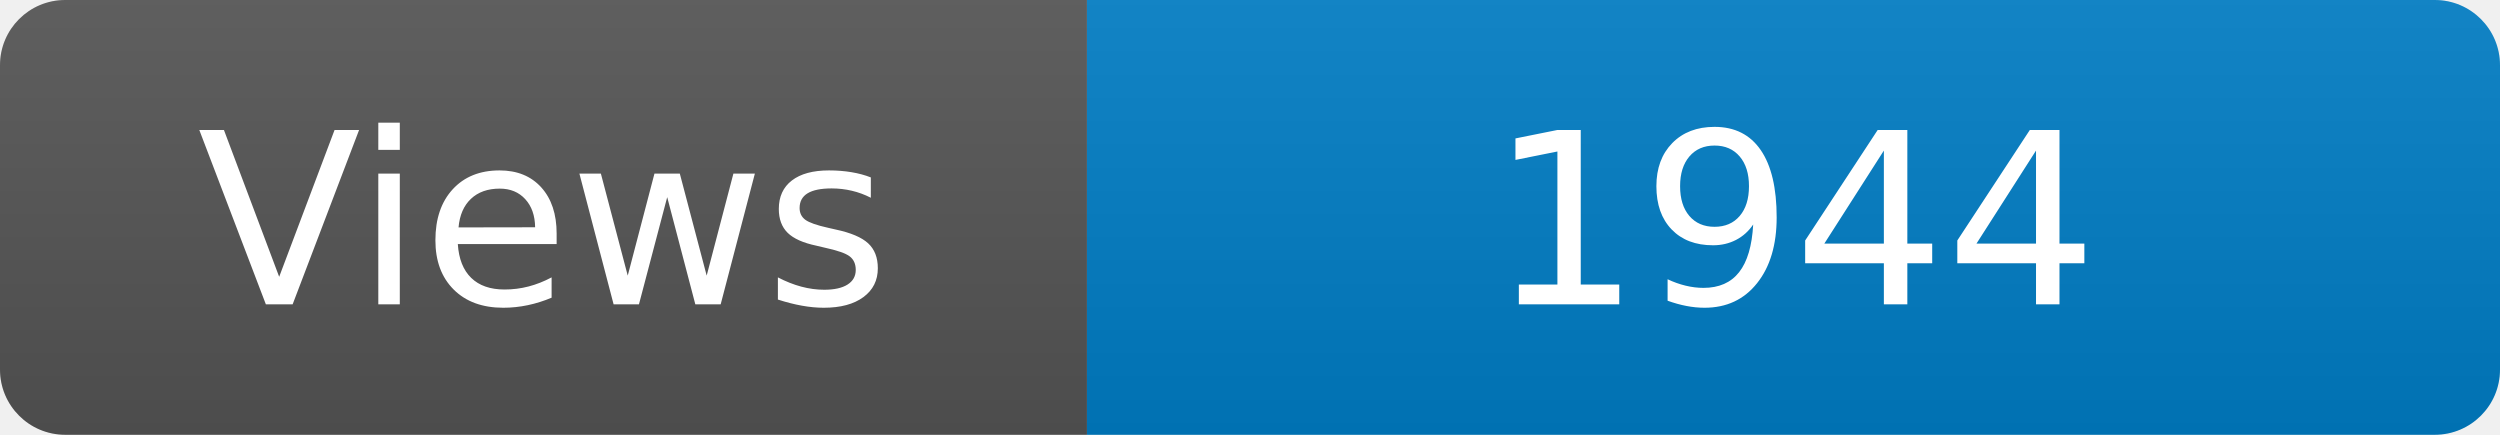
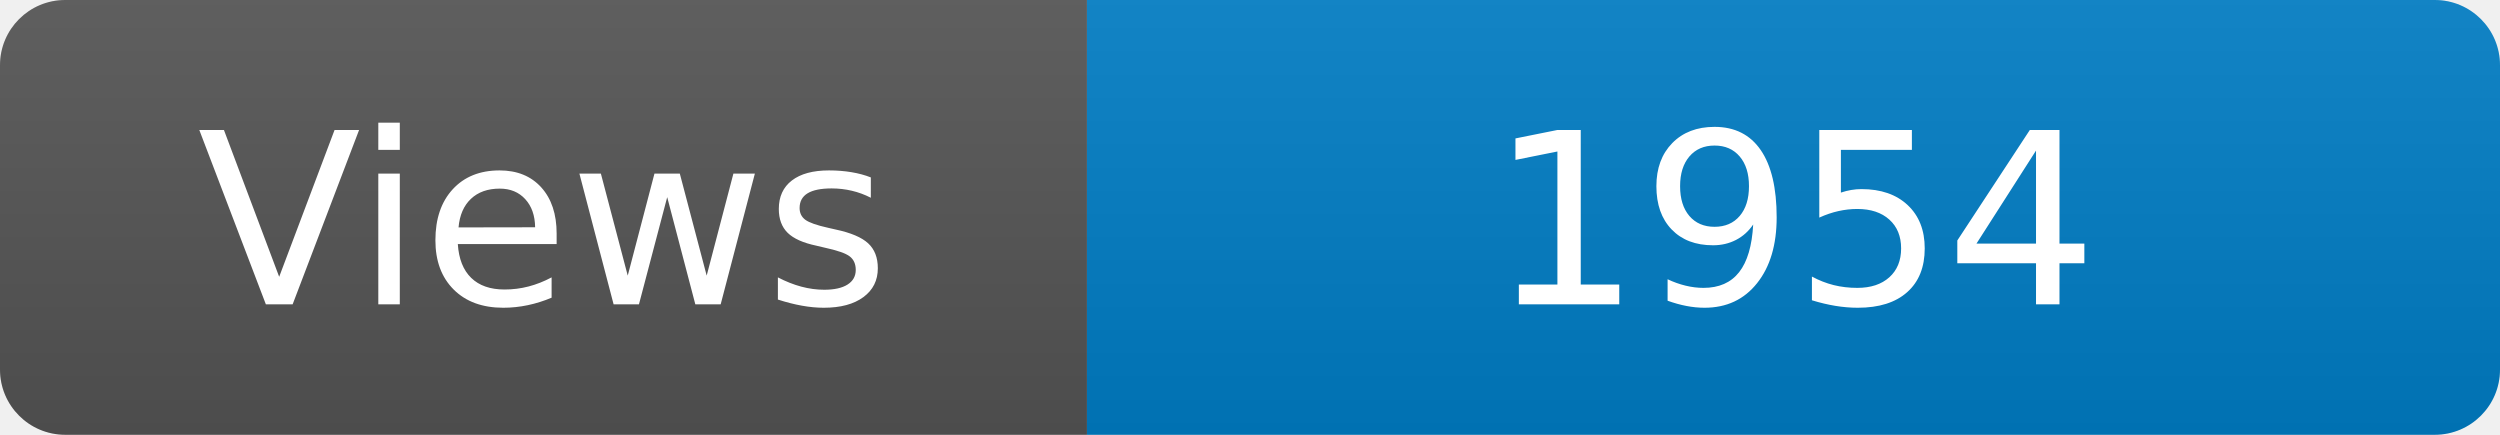
<svg xmlns="http://www.w3.org/2000/svg" width="115" height="20" role="img" aria-label="Maintained?: yes">
  <linearGradient id="s" x2="0" y2="100%">
    <stop offset="0" stop-color="#bbb" stop-opacity=".1" />
    <stop offset="1" stop-opacity=".1" />
  </linearGradient>
  <clipPath id="r">
    <rect width="115" height="20" rx="3" fill="#fff" />
  </clipPath>
  <g clip-path="url(#r)">
    <rect width="50" height="20" fill="#555" />
    <rect x="50" width="160" height="20" fill="#007ec6" />
    <rect width="115" height="20" fill="url(#s)" />
  </g>
  <g fill="#fff" text-anchor="middle" font-family="Verdana,Geneva,DejaVu Sans,sans-serif" font-size="110">
    <text x="250" y="140" transform="scale(.1)" fill="#fff">Views</text>
-     <text x="825" y="140" transform="scale(.1)" fill="#fff">1944</text>
+     <text x="825" y="140" transform="scale(.1)" fill="#fff">1954</text>
  </g>
</svg>
